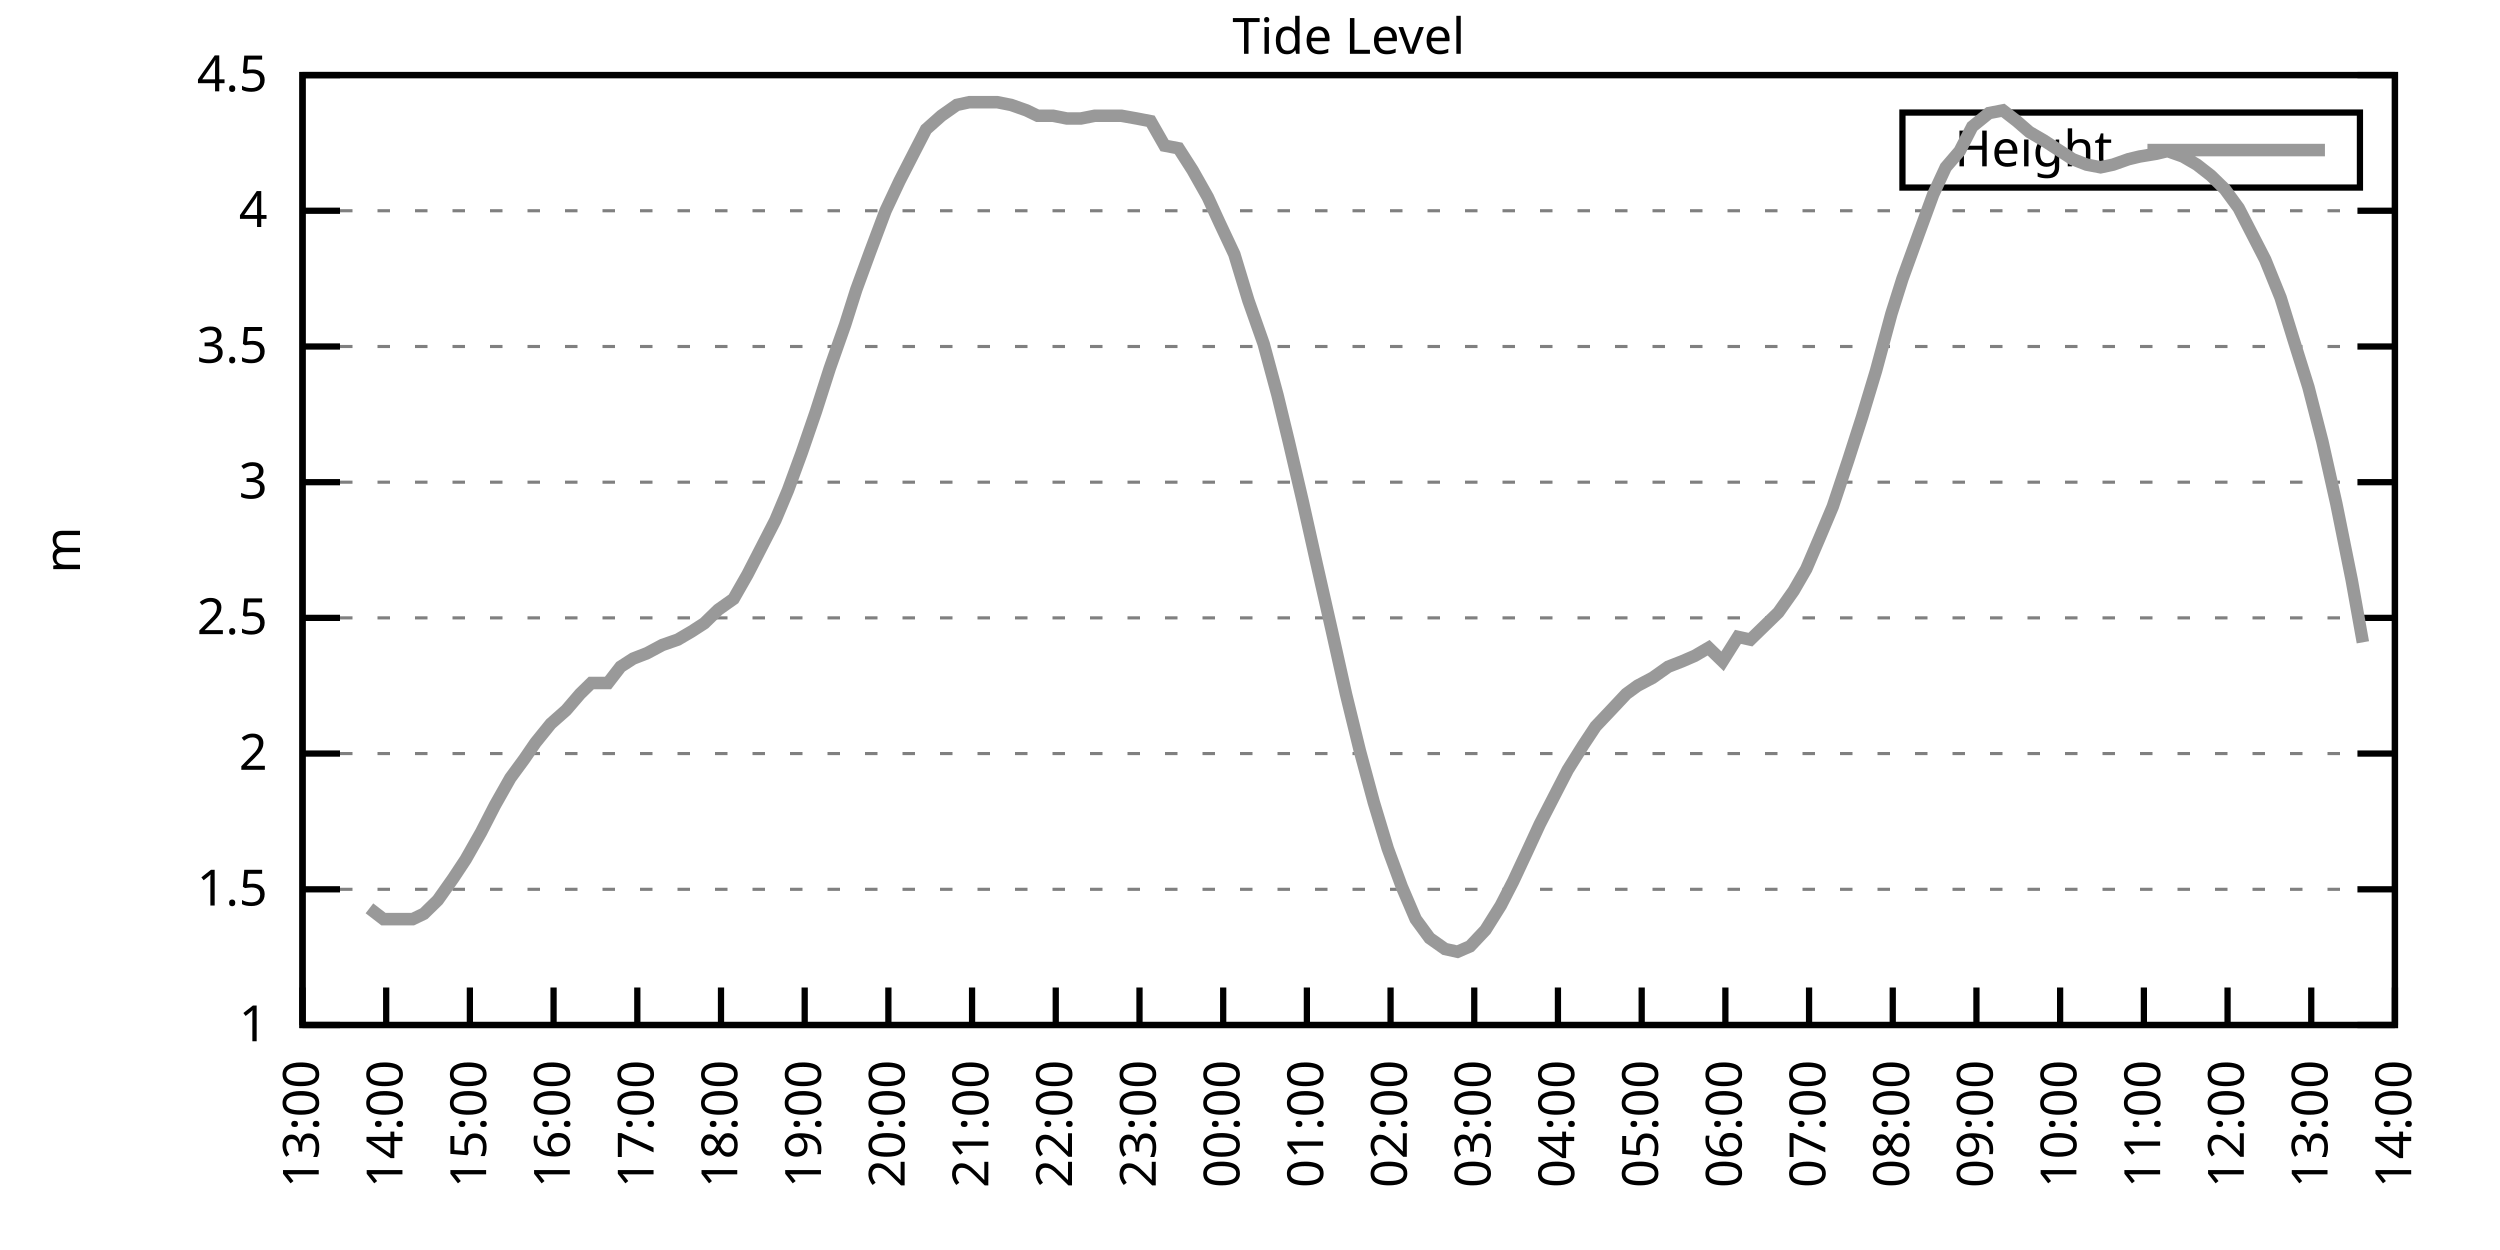
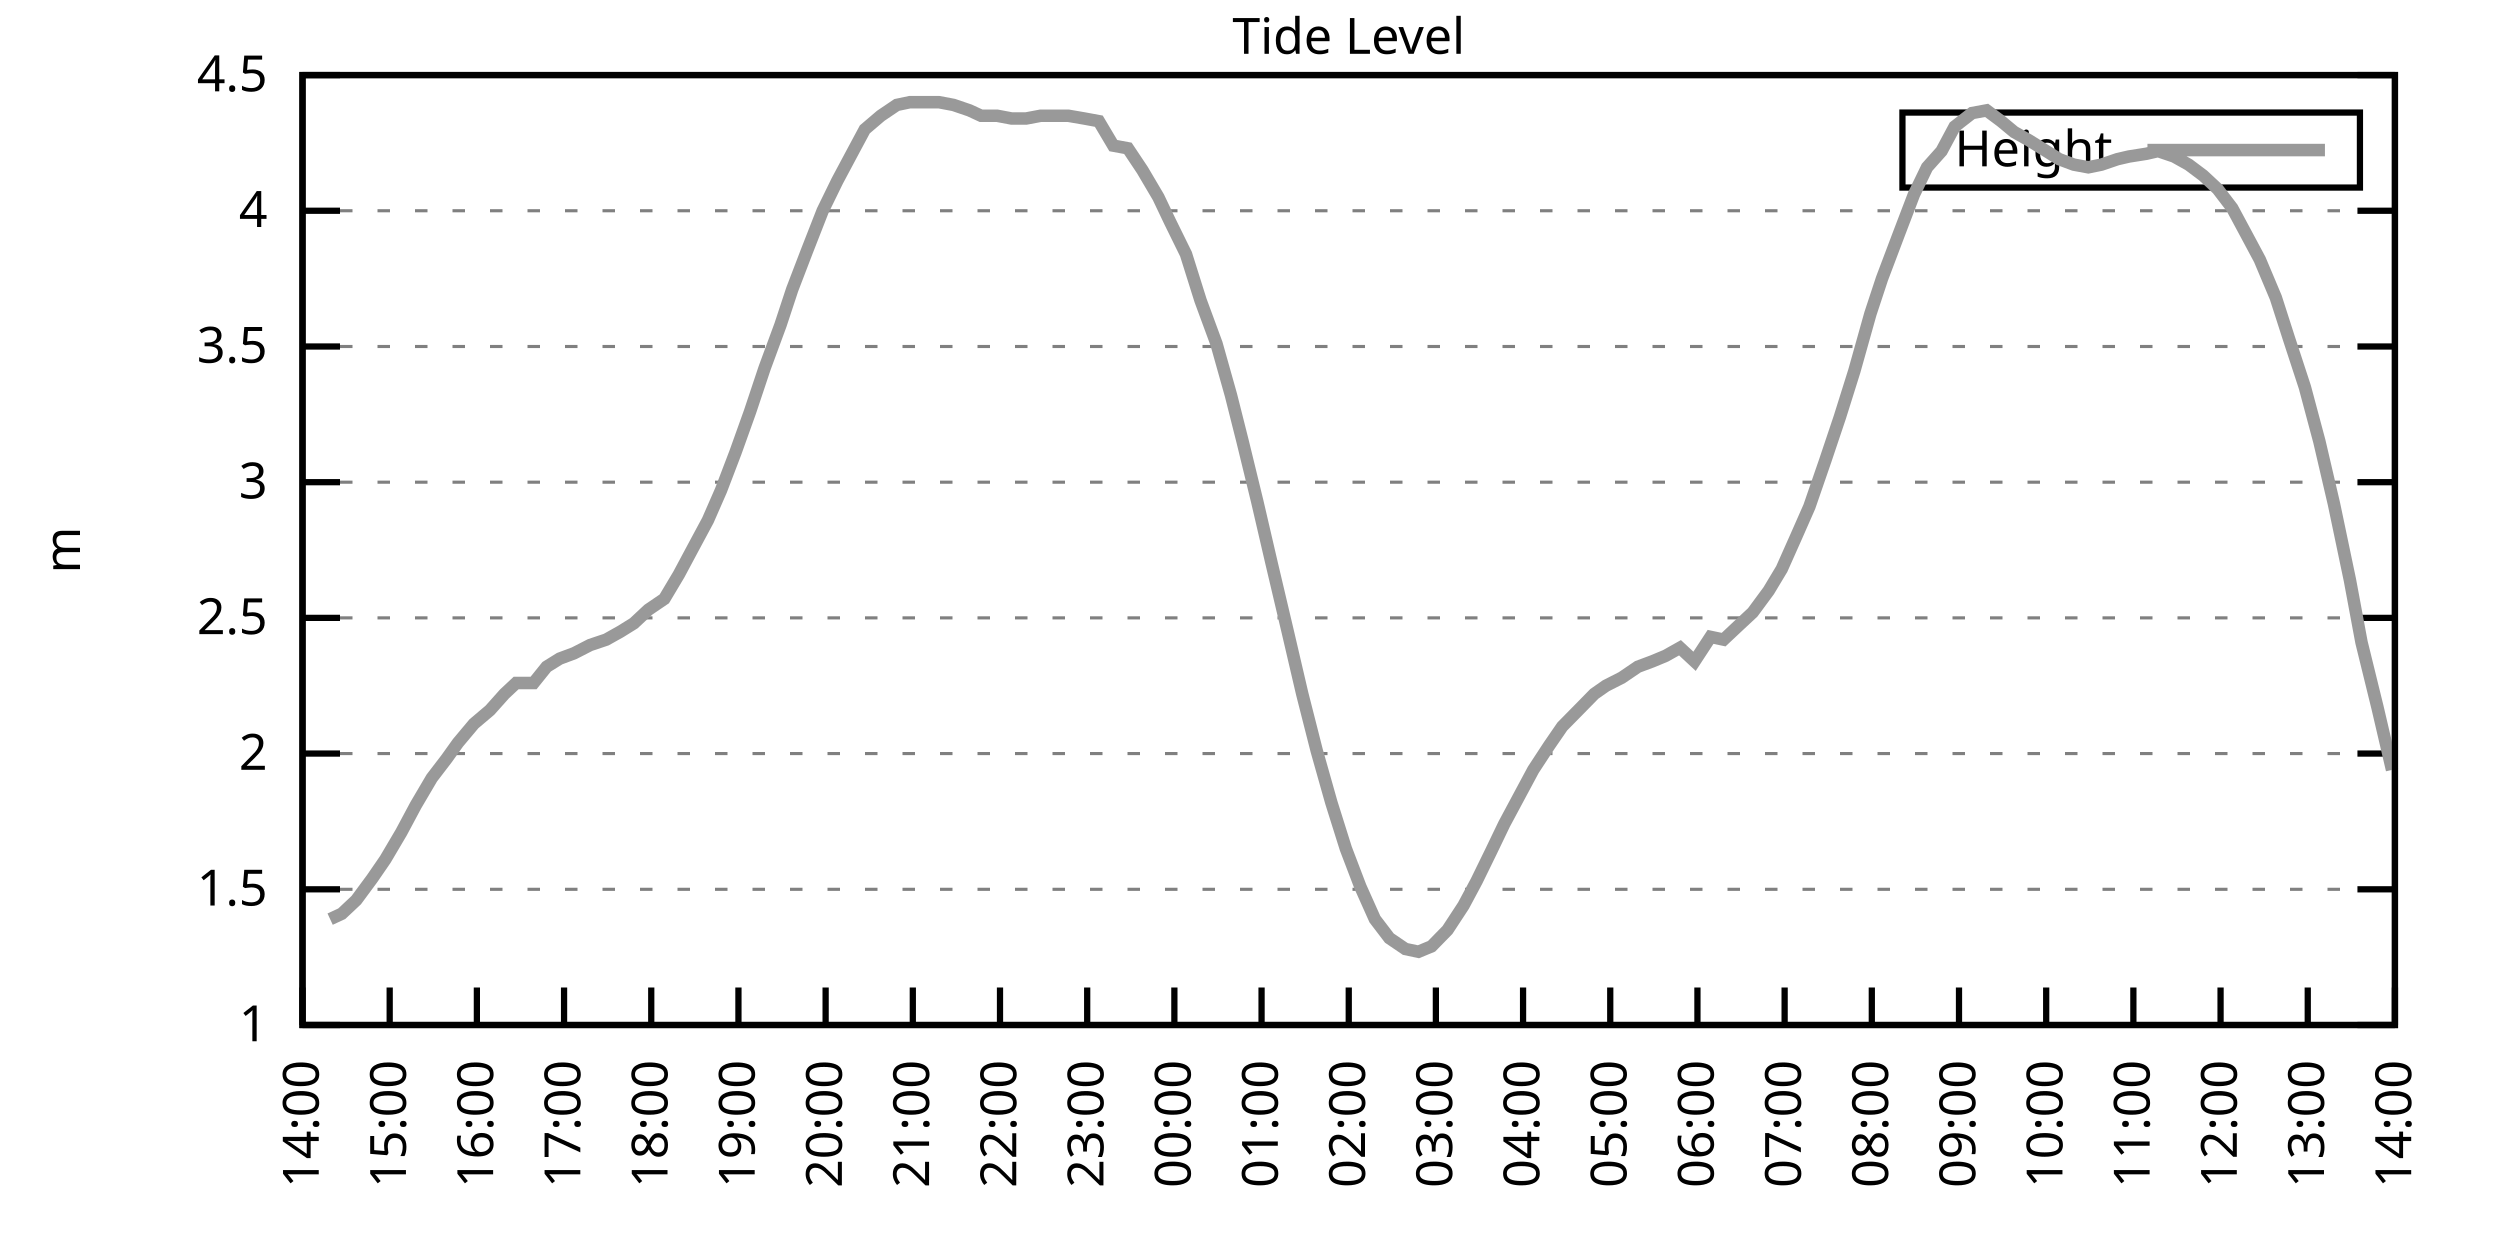
<svg xmlns="http://www.w3.org/2000/svg" xmlns:xlink="http://www.w3.org/1999/xlink" width="400" height="200" viewBox="0 0 400 200">
  <g id="gnuplot_canvas">
    <rect x="0" y="0" width="400" height="200" fill="none" />
    <defs>
      <circle id="gpDot" r="0.5" stroke-width="0.5" stroke="currentColor" />
      <path id="gpPt0" stroke-width="0.333" stroke="currentColor" d="M-1,0 h2 M0,-1 v2" />
      <path id="gpPt1" stroke-width="0.333" stroke="currentColor" d="M-1,-1 L1,1 M1,-1 L-1,1" />
      <path id="gpPt2" stroke-width="0.333" stroke="currentColor" d="M-1,0 L1,0 M0,-1 L0,1 M-1,-1 L1,1 M-1,1 L1,-1" />
      <rect id="gpPt3" stroke-width="0.333" stroke="currentColor" x="-1" y="-1" width="2" height="2" />
      <rect id="gpPt4" stroke-width="0.333" stroke="currentColor" fill="currentColor" x="-1" y="-1" width="2" height="2" />
      <circle id="gpPt5" stroke-width="0.333" stroke="currentColor" cx="0" cy="0" r="1" />
      <use xlink:href="#gpPt5" id="gpPt6" fill="currentColor" stroke="none" />
      <path id="gpPt7" stroke-width="0.333" stroke="currentColor" d="M0,-1.33 L-1.33,0.67 L1.33,0.67 z" />
      <use xlink:href="#gpPt7" id="gpPt8" fill="currentColor" stroke="none" />
      <use xlink:href="#gpPt7" id="gpPt9" stroke="currentColor" transform="rotate(180)" />
      <use xlink:href="#gpPt9" id="gpPt10" fill="currentColor" stroke="none" />
      <use xlink:href="#gpPt3" id="gpPt11" stroke="currentColor" transform="rotate(45)" />
      <use xlink:href="#gpPt11" id="gpPt12" fill="currentColor" stroke="none" />
      <path id="gpPt13" stroke-width="0.333" stroke="currentColor" d="M0,1.330 L1.265,0.411 L0.782,-1.067 L-0.782,-1.076 L-1.265,0.411 z" />
      <use xlink:href="#gpPt13" id="gpPt14" fill="currentColor" stroke="none" />
      <filter id="textbox" filterUnits="objectBoundingBox" x="0" y="0" height="1" width="1">
        <feFlood flood-color="white" flood-opacity="1" result="bgnd" />
        <feComposite in="SourceGraphic" in2="bgnd" operator="atop" />
      </filter>
      <filter id="greybox" filterUnits="objectBoundingBox" x="0" y="0" height="1" width="1">
        <feFlood flood-color="lightgrey" flood-opacity="1" result="grey" />
        <feComposite in="SourceGraphic" in2="grey" operator="atop" />
      </filter>
    </defs>
    <g fill="none" color="white" stroke="currentColor" stroke-width="1.00" stroke-linecap="butt" stroke-linejoin="miter">
</g>
    <g fill="none" color="black" stroke="currentColor" stroke-width="1.00" stroke-linecap="butt" stroke-linejoin="miter">
      <g stroke="none" shape-rendering="crispEdges">
        <polygon fill="rgb(255, 255, 255)" points="48.40,164.00 383.18,164.00 383.18,12.02 48.40,12.02 " />
      </g>
    </g>
    <g fill="none" color="black" stroke="currentColor" stroke-width="1.00" stroke-linecap="butt" stroke-linejoin="miter">
</g>
    <g fill="none" color="black" stroke="black" stroke-width="0.50" stroke-linecap="butt" stroke-linejoin="miter">
</g>
    <g fill="none" color="gray" stroke="currentColor" stroke-width="0.50" stroke-linecap="butt" stroke-linejoin="miter">
      <path stroke="gray" stroke-dasharray="2,4" class="gridline" d="M48.40,164.00 L383.19,164.00  " />
    </g>
    <g fill="none" color="gray" stroke="gray" stroke-width="1.00" stroke-linecap="butt" stroke-linejoin="miter">
</g>
    <g fill="none" color="black" stroke="currentColor" stroke-width="1.00" stroke-linecap="butt" stroke-linejoin="miter">
      <path stroke="black" d="M48.40,164.00 L54.40,164.00 M383.19,164.00 L377.19,164.00  " />
      <g transform="translate(42.80,166.60)" stroke="none" fill="black" font-family="Sans" font-size="8.00" text-anchor="end">
        <text>
          <tspan font-family="Sans"> 1</tspan>
        </text>
      </g>
    </g>
    <g fill="none" color="black" stroke="currentColor" stroke-width="1.00" stroke-linecap="butt" stroke-linejoin="miter">
</g>
    <g fill="none" color="black" stroke="black" stroke-width="0.50" stroke-linecap="butt" stroke-linejoin="miter">
</g>
    <g fill="none" color="gray" stroke="currentColor" stroke-width="0.50" stroke-linecap="butt" stroke-linejoin="miter">
      <path stroke="gray" stroke-dasharray="2,4" class="gridline" d="M48.40,142.29 L383.19,142.29  " />
    </g>
    <g fill="none" color="gray" stroke="gray" stroke-width="1.00" stroke-linecap="butt" stroke-linejoin="miter">
</g>
    <g fill="none" color="black" stroke="currentColor" stroke-width="1.00" stroke-linecap="butt" stroke-linejoin="miter">
      <path stroke="black" d="M48.40,142.29 L54.40,142.29 M383.19,142.29 L377.19,142.29  " />
      <g transform="translate(42.80,144.89)" stroke="none" fill="black" font-family="Sans" font-size="8.00" text-anchor="end">
        <text>
          <tspan font-family="Sans"> 1.5</tspan>
        </text>
      </g>
    </g>
    <g fill="none" color="black" stroke="currentColor" stroke-width="1.00" stroke-linecap="butt" stroke-linejoin="miter">
</g>
    <g fill="none" color="black" stroke="black" stroke-width="0.50" stroke-linecap="butt" stroke-linejoin="miter">
</g>
    <g fill="none" color="gray" stroke="currentColor" stroke-width="0.50" stroke-linecap="butt" stroke-linejoin="miter">
      <path stroke="gray" stroke-dasharray="2,4" class="gridline" d="M48.40,120.57 L383.19,120.57  " />
    </g>
    <g fill="none" color="gray" stroke="gray" stroke-width="1.00" stroke-linecap="butt" stroke-linejoin="miter">
</g>
    <g fill="none" color="black" stroke="currentColor" stroke-width="1.00" stroke-linecap="butt" stroke-linejoin="miter">
      <path stroke="black" d="M48.40,120.57 L54.40,120.57 M383.19,120.57 L377.19,120.57  " />
      <g transform="translate(42.80,123.17)" stroke="none" fill="black" font-family="Sans" font-size="8.00" text-anchor="end">
        <text>
          <tspan font-family="Sans"> 2</tspan>
        </text>
      </g>
    </g>
    <g fill="none" color="black" stroke="currentColor" stroke-width="1.00" stroke-linecap="butt" stroke-linejoin="miter">
</g>
    <g fill="none" color="black" stroke="black" stroke-width="0.50" stroke-linecap="butt" stroke-linejoin="miter">
</g>
    <g fill="none" color="gray" stroke="currentColor" stroke-width="0.50" stroke-linecap="butt" stroke-linejoin="miter">
      <path stroke="gray" stroke-dasharray="2,4" class="gridline" d="M48.40,98.86 L383.19,98.86  " />
    </g>
    <g fill="none" color="gray" stroke="gray" stroke-width="1.00" stroke-linecap="butt" stroke-linejoin="miter">
</g>
    <g fill="none" color="black" stroke="currentColor" stroke-width="1.00" stroke-linecap="butt" stroke-linejoin="miter">
      <path stroke="black" d="M48.40,98.86 L54.40,98.86 M383.19,98.86 L377.19,98.86  " />
      <g transform="translate(42.80,101.46)" stroke="none" fill="black" font-family="Sans" font-size="8.00" text-anchor="end">
        <text>
          <tspan font-family="Sans"> 2.5</tspan>
        </text>
      </g>
    </g>
    <g fill="none" color="black" stroke="currentColor" stroke-width="1.00" stroke-linecap="butt" stroke-linejoin="miter">
</g>
    <g fill="none" color="black" stroke="black" stroke-width="0.50" stroke-linecap="butt" stroke-linejoin="miter">
</g>
    <g fill="none" color="gray" stroke="currentColor" stroke-width="0.50" stroke-linecap="butt" stroke-linejoin="miter">
      <path stroke="gray" stroke-dasharray="2,4" class="gridline" d="M48.40,77.15 L383.19,77.15  " />
    </g>
    <g fill="none" color="gray" stroke="gray" stroke-width="1.00" stroke-linecap="butt" stroke-linejoin="miter">
</g>
    <g fill="none" color="black" stroke="currentColor" stroke-width="1.00" stroke-linecap="butt" stroke-linejoin="miter">
      <path stroke="black" d="M48.40,77.15 L54.40,77.15 M383.19,77.15 L377.19,77.15  " />
      <g transform="translate(42.80,79.75)" stroke="none" fill="black" font-family="Sans" font-size="8.00" text-anchor="end">
        <text>
          <tspan font-family="Sans"> 3</tspan>
        </text>
      </g>
    </g>
    <g fill="none" color="black" stroke="currentColor" stroke-width="1.00" stroke-linecap="butt" stroke-linejoin="miter">
</g>
    <g fill="none" color="black" stroke="black" stroke-width="0.50" stroke-linecap="butt" stroke-linejoin="miter">
</g>
    <g fill="none" color="gray" stroke="currentColor" stroke-width="0.50" stroke-linecap="butt" stroke-linejoin="miter">
      <path stroke="gray" stroke-dasharray="2,4" class="gridline" d="M48.40,55.44 L383.19,55.44  " />
    </g>
    <g fill="none" color="gray" stroke="gray" stroke-width="1.00" stroke-linecap="butt" stroke-linejoin="miter">
</g>
    <g fill="none" color="black" stroke="currentColor" stroke-width="1.00" stroke-linecap="butt" stroke-linejoin="miter">
      <path stroke="black" d="M48.40,55.44 L54.40,55.44 M383.19,55.44 L377.19,55.44  " />
      <g transform="translate(42.80,58.04)" stroke="none" fill="black" font-family="Sans" font-size="8.00" text-anchor="end">
        <text>
          <tspan font-family="Sans"> 3.5</tspan>
        </text>
      </g>
    </g>
    <g fill="none" color="black" stroke="currentColor" stroke-width="1.00" stroke-linecap="butt" stroke-linejoin="miter">
</g>
    <g fill="none" color="black" stroke="black" stroke-width="0.50" stroke-linecap="butt" stroke-linejoin="miter">
</g>
    <g fill="none" color="gray" stroke="currentColor" stroke-width="0.50" stroke-linecap="butt" stroke-linejoin="miter">
      <path stroke="gray" stroke-dasharray="2,4" class="gridline" d="M48.40,33.72 L383.19,33.72  " />
    </g>
    <g fill="none" color="gray" stroke="gray" stroke-width="1.00" stroke-linecap="butt" stroke-linejoin="miter">
</g>
    <g fill="none" color="black" stroke="currentColor" stroke-width="1.00" stroke-linecap="butt" stroke-linejoin="miter">
      <path stroke="black" d="M48.40,33.72 L54.40,33.72 M383.19,33.72 L377.19,33.72  " />
      <g transform="translate(42.80,36.32)" stroke="none" fill="black" font-family="Sans" font-size="8.00" text-anchor="end">
        <text>
          <tspan font-family="Sans"> 4</tspan>
        </text>
      </g>
    </g>
    <g fill="none" color="black" stroke="currentColor" stroke-width="1.00" stroke-linecap="butt" stroke-linejoin="miter">
</g>
    <g fill="none" color="black" stroke="black" stroke-width="0.50" stroke-linecap="butt" stroke-linejoin="miter">
</g>
    <g fill="none" color="gray" stroke="currentColor" stroke-width="0.50" stroke-linecap="butt" stroke-linejoin="miter">
      <path stroke="gray" stroke-dasharray="2,4" class="gridline" d="M48.40,12.01 L383.19,12.01  " />
    </g>
    <g fill="none" color="gray" stroke="gray" stroke-width="1.00" stroke-linecap="butt" stroke-linejoin="miter">
</g>
    <g fill="none" color="black" stroke="currentColor" stroke-width="1.00" stroke-linecap="butt" stroke-linejoin="miter">
      <path stroke="black" d="M48.40,12.01 L54.40,12.01 M383.19,12.01 L377.19,12.01  " />
      <g transform="translate(42.80,14.61)" stroke="none" fill="black" font-family="Sans" font-size="8.00" text-anchor="end">
        <text>
          <tspan font-family="Sans"> 4.5</tspan>
        </text>
      </g>
    </g>
    <g fill="none" color="black" stroke="currentColor" stroke-width="1.00" stroke-linecap="butt" stroke-linejoin="miter">
      <path stroke="black" d="M48.40,164.00 L48.40,158.00  " />
      <g transform="translate(51.00,169.60) rotate(270.00)" stroke="none" fill="black" font-family="Sans" font-size="8.00" text-anchor="end">
        <text>
-           <tspan font-family="Sans">13:00</tspan>
-         </text>
-       </g>
-     </g>
-     <g fill="none" color="black" stroke="currentColor" stroke-width="1.00" stroke-linecap="butt" stroke-linejoin="miter">
-       <path stroke="black" d="M61.79,164.00 L61.79,158.00  " />
-       <g transform="translate(64.39,169.60) rotate(270.00)" stroke="none" fill="black" font-family="Sans" font-size="8.00" text-anchor="end">
-         <text>
          <tspan font-family="Sans">14:00</tspan>
        </text>
      </g>
    </g>
    <g fill="none" color="black" stroke="currentColor" stroke-width="1.00" stroke-linecap="butt" stroke-linejoin="miter">
-       <path stroke="black" d="M75.18,164.00 L75.18,158.00  " />
-       <g transform="translate(77.78,169.60) rotate(270.00)" stroke="none" fill="black" font-family="Sans" font-size="8.00" text-anchor="end">
+       <path stroke="black" d="M62.35,164.00 L62.35,158.00  " />
+       <g transform="translate(64.95,169.60) rotate(270.00)" stroke="none" fill="black" font-family="Sans" font-size="8.00" text-anchor="end">
        <text>
          <tspan font-family="Sans">15:00</tspan>
        </text>
      </g>
    </g>
    <g fill="none" color="black" stroke="currentColor" stroke-width="1.00" stroke-linecap="butt" stroke-linejoin="miter">
-       <path stroke="black" d="M88.57,164.00 L88.57,158.00  " />
-       <g transform="translate(91.17,169.60) rotate(270.00)" stroke="none" fill="black" font-family="Sans" font-size="8.00" text-anchor="end">
+       <path stroke="black" d="M76.30,164.00 L76.30,158.00  " />
+       <g transform="translate(78.90,169.60) rotate(270.00)" stroke="none" fill="black" font-family="Sans" font-size="8.00" text-anchor="end">
        <text>
          <tspan font-family="Sans">16:00</tspan>
        </text>
      </g>
    </g>
    <g fill="none" color="black" stroke="currentColor" stroke-width="1.00" stroke-linecap="butt" stroke-linejoin="miter">
-       <path stroke="black" d="M101.97,164.00 L101.97,158.00  " />
-       <g transform="translate(104.57,169.60) rotate(270.00)" stroke="none" fill="black" font-family="Sans" font-size="8.00" text-anchor="end">
+       <path stroke="black" d="M90.25,164.00 L90.25,158.00  " />
+       <g transform="translate(92.85,169.60) rotate(270.00)" stroke="none" fill="black" font-family="Sans" font-size="8.00" text-anchor="end">
        <text>
          <tspan font-family="Sans">17:00</tspan>
        </text>
      </g>
    </g>
    <g fill="none" color="black" stroke="currentColor" stroke-width="1.00" stroke-linecap="butt" stroke-linejoin="miter">
-       <path stroke="black" d="M115.36,164.00 L115.36,158.00  " />
-       <g transform="translate(117.96,169.60) rotate(270.00)" stroke="none" fill="black" font-family="Sans" font-size="8.00" text-anchor="end">
+       <path stroke="black" d="M104.20,164.00 L104.20,158.00  " />
+       <g transform="translate(106.80,169.60) rotate(270.00)" stroke="none" fill="black" font-family="Sans" font-size="8.00" text-anchor="end">
        <text>
          <tspan font-family="Sans">18:00</tspan>
        </text>
      </g>
    </g>
    <g fill="none" color="black" stroke="currentColor" stroke-width="1.00" stroke-linecap="butt" stroke-linejoin="miter">
-       <path stroke="black" d="M128.75,164.00 L128.75,158.00  " />
-       <g transform="translate(131.35,169.60) rotate(270.00)" stroke="none" fill="black" font-family="Sans" font-size="8.00" text-anchor="end">
+       <path stroke="black" d="M118.15,164.00 L118.15,158.00  " />
+       <g transform="translate(120.75,169.60) rotate(270.00)" stroke="none" fill="black" font-family="Sans" font-size="8.00" text-anchor="end">
        <text>
          <tspan font-family="Sans">19:00</tspan>
        </text>
      </g>
    </g>
    <g fill="none" color="black" stroke="currentColor" stroke-width="1.00" stroke-linecap="butt" stroke-linejoin="miter">
-       <path stroke="black" d="M142.14,164.00 L142.14,158.00  " />
-       <g transform="translate(144.74,169.60) rotate(270.00)" stroke="none" fill="black" font-family="Sans" font-size="8.00" text-anchor="end">
+       <path stroke="black" d="M132.10,164.00 L132.10,158.00  " />
+       <g transform="translate(134.70,169.60) rotate(270.00)" stroke="none" fill="black" font-family="Sans" font-size="8.00" text-anchor="end">
        <text>
          <tspan font-family="Sans">20:00</tspan>
        </text>
      </g>
    </g>
    <g fill="none" color="black" stroke="currentColor" stroke-width="1.00" stroke-linecap="butt" stroke-linejoin="miter">
-       <path stroke="black" d="M155.53,164.00 L155.53,158.00  " />
-       <g transform="translate(158.13,169.60) rotate(270.00)" stroke="none" fill="black" font-family="Sans" font-size="8.00" text-anchor="end">
+       <path stroke="black" d="M146.05,164.00 L146.05,158.00  " />
+       <g transform="translate(148.65,169.60) rotate(270.00)" stroke="none" fill="black" font-family="Sans" font-size="8.00" text-anchor="end">
        <text>
          <tspan font-family="Sans">21:00</tspan>
        </text>
      </g>
    </g>
    <g fill="none" color="black" stroke="currentColor" stroke-width="1.00" stroke-linecap="butt" stroke-linejoin="miter">
-       <path stroke="black" d="M168.92,164.00 L168.92,158.00  " />
-       <g transform="translate(171.52,169.60) rotate(270.00)" stroke="none" fill="black" font-family="Sans" font-size="8.00" text-anchor="end">
+       <path stroke="black" d="M160.00,164.00 L160.00,158.00  " />
+       <g transform="translate(162.60,169.60) rotate(270.00)" stroke="none" fill="black" font-family="Sans" font-size="8.00" text-anchor="end">
        <text>
          <tspan font-family="Sans">22:00</tspan>
        </text>
      </g>
    </g>
    <g fill="none" color="black" stroke="currentColor" stroke-width="1.00" stroke-linecap="butt" stroke-linejoin="miter">
-       <path stroke="black" d="M182.32,164.00 L182.32,158.00  " />
-       <g transform="translate(184.92,169.60) rotate(270.00)" stroke="none" fill="black" font-family="Sans" font-size="8.00" text-anchor="end">
+       <path stroke="black" d="M173.95,164.00 L173.95,158.00  " />
+       <g transform="translate(176.55,169.60) rotate(270.00)" stroke="none" fill="black" font-family="Sans" font-size="8.00" text-anchor="end">
        <text>
          <tspan font-family="Sans">23:00</tspan>
        </text>
      </g>
    </g>
    <g fill="none" color="black" stroke="currentColor" stroke-width="1.00" stroke-linecap="butt" stroke-linejoin="miter">
-       <path stroke="black" d="M195.71,164.00 L195.71,158.00  " />
-       <g transform="translate(198.31,169.60) rotate(270.00)" stroke="none" fill="black" font-family="Sans" font-size="8.00" text-anchor="end">
+       <path stroke="black" d="M187.90,164.00 L187.90,158.00  " />
+       <g transform="translate(190.50,169.60) rotate(270.00)" stroke="none" fill="black" font-family="Sans" font-size="8.00" text-anchor="end">
        <text>
          <tspan font-family="Sans">00:00</tspan>
        </text>
      </g>
    </g>
    <g fill="none" color="black" stroke="currentColor" stroke-width="1.00" stroke-linecap="butt" stroke-linejoin="miter">
-       <path stroke="black" d="M209.10,164.00 L209.10,158.00  " />
-       <g transform="translate(211.70,169.60) rotate(270.00)" stroke="none" fill="black" font-family="Sans" font-size="8.00" text-anchor="end">
+       <path stroke="black" d="M201.85,164.00 L201.85,158.00  " />
+       <g transform="translate(204.45,169.60) rotate(270.00)" stroke="none" fill="black" font-family="Sans" font-size="8.00" text-anchor="end">
        <text>
          <tspan font-family="Sans">01:00</tspan>
        </text>
      </g>
    </g>
    <g fill="none" color="black" stroke="currentColor" stroke-width="1.00" stroke-linecap="butt" stroke-linejoin="miter">
-       <path stroke="black" d="M222.49,164.00 L222.49,158.00  " />
-       <g transform="translate(225.09,169.60) rotate(270.00)" stroke="none" fill="black" font-family="Sans" font-size="8.00" text-anchor="end">
+       <path stroke="black" d="M215.80,164.00 L215.80,158.00  " />
+       <g transform="translate(218.40,169.60) rotate(270.00)" stroke="none" fill="black" font-family="Sans" font-size="8.00" text-anchor="end">
        <text>
          <tspan font-family="Sans">02:00</tspan>
        </text>
      </g>
    </g>
    <g fill="none" color="black" stroke="currentColor" stroke-width="1.00" stroke-linecap="butt" stroke-linejoin="miter">
-       <path stroke="black" d="M235.88,164.00 L235.88,158.00  " />
-       <g transform="translate(238.48,169.60) rotate(270.00)" stroke="none" fill="black" font-family="Sans" font-size="8.00" text-anchor="end">
+       <path stroke="black" d="M229.74,164.00 L229.74,158.00  " />
+       <g transform="translate(232.34,169.60) rotate(270.00)" stroke="none" fill="black" font-family="Sans" font-size="8.00" text-anchor="end">
        <text>
          <tspan font-family="Sans">03:00</tspan>
        </text>
      </g>
    </g>
    <g fill="none" color="black" stroke="currentColor" stroke-width="1.00" stroke-linecap="butt" stroke-linejoin="miter">
-       <path stroke="black" d="M249.27,164.00 L249.27,158.00  " />
-       <g transform="translate(251.87,169.60) rotate(270.00)" stroke="none" fill="black" font-family="Sans" font-size="8.00" text-anchor="end">
+       <path stroke="black" d="M243.69,164.00 L243.69,158.00  " />
+       <g transform="translate(246.29,169.60) rotate(270.00)" stroke="none" fill="black" font-family="Sans" font-size="8.00" text-anchor="end">
        <text>
          <tspan font-family="Sans">04:00</tspan>
        </text>
      </g>
    </g>
    <g fill="none" color="black" stroke="currentColor" stroke-width="1.00" stroke-linecap="butt" stroke-linejoin="miter">
-       <path stroke="black" d="M262.67,164.00 L262.67,158.00  " />
-       <g transform="translate(265.27,169.60) rotate(270.00)" stroke="none" fill="black" font-family="Sans" font-size="8.00" text-anchor="end">
+       <path stroke="black" d="M257.64,164.00 L257.64,158.00  " />
+       <g transform="translate(260.24,169.60) rotate(270.00)" stroke="none" fill="black" font-family="Sans" font-size="8.00" text-anchor="end">
        <text>
          <tspan font-family="Sans">05:00</tspan>
        </text>
      </g>
    </g>
    <g fill="none" color="black" stroke="currentColor" stroke-width="1.00" stroke-linecap="butt" stroke-linejoin="miter">
-       <path stroke="black" d="M276.06,164.00 L276.06,158.00  " />
-       <g transform="translate(278.66,169.60) rotate(270.00)" stroke="none" fill="black" font-family="Sans" font-size="8.00" text-anchor="end">
+       <path stroke="black" d="M271.59,164.00 L271.59,158.00  " />
+       <g transform="translate(274.19,169.60) rotate(270.00)" stroke="none" fill="black" font-family="Sans" font-size="8.00" text-anchor="end">
        <text>
          <tspan font-family="Sans">06:00</tspan>
        </text>
      </g>
    </g>
    <g fill="none" color="black" stroke="currentColor" stroke-width="1.00" stroke-linecap="butt" stroke-linejoin="miter">
-       <path stroke="black" d="M289.45,164.00 L289.45,158.00  " />
-       <g transform="translate(292.05,169.60) rotate(270.00)" stroke="none" fill="black" font-family="Sans" font-size="8.00" text-anchor="end">
+       <path stroke="black" d="M285.54,164.00 L285.54,158.00  " />
+       <g transform="translate(288.14,169.60) rotate(270.00)" stroke="none" fill="black" font-family="Sans" font-size="8.00" text-anchor="end">
        <text>
          <tspan font-family="Sans">07:00</tspan>
        </text>
      </g>
    </g>
    <g fill="none" color="black" stroke="currentColor" stroke-width="1.00" stroke-linecap="butt" stroke-linejoin="miter">
-       <path stroke="black" d="M302.84,164.00 L302.84,158.00  " />
-       <g transform="translate(305.44,169.60) rotate(270.00)" stroke="none" fill="black" font-family="Sans" font-size="8.00" text-anchor="end">
+       <path stroke="black" d="M299.49,164.00 L299.49,158.00  " />
+       <g transform="translate(302.09,169.60) rotate(270.00)" stroke="none" fill="black" font-family="Sans" font-size="8.00" text-anchor="end">
        <text>
          <tspan font-family="Sans">08:00</tspan>
        </text>
      </g>
    </g>
    <g fill="none" color="black" stroke="currentColor" stroke-width="1.00" stroke-linecap="butt" stroke-linejoin="miter">
-       <path stroke="black" d="M316.23,164.00 L316.23,158.00  " />
-       <g transform="translate(318.83,169.60) rotate(270.00)" stroke="none" fill="black" font-family="Sans" font-size="8.00" text-anchor="end">
+       <path stroke="black" d="M313.44,164.00 L313.44,158.00  " />
+       <g transform="translate(316.04,169.60) rotate(270.00)" stroke="none" fill="black" font-family="Sans" font-size="8.00" text-anchor="end">
        <text>
          <tspan font-family="Sans">09:00</tspan>
        </text>
      </g>
    </g>
    <g fill="none" color="black" stroke="currentColor" stroke-width="1.00" stroke-linecap="butt" stroke-linejoin="miter">
-       <path stroke="black" d="M329.62,164.00 L329.62,158.00  " />
-       <g transform="translate(332.22,169.60) rotate(270.00)" stroke="none" fill="black" font-family="Sans" font-size="8.00" text-anchor="end">
+       <path stroke="black" d="M327.39,164.00 L327.39,158.00  " />
+       <g transform="translate(329.99,169.60) rotate(270.00)" stroke="none" fill="black" font-family="Sans" font-size="8.00" text-anchor="end">
        <text>
          <tspan font-family="Sans">10:00</tspan>
        </text>
      </g>
    </g>
    <g fill="none" color="black" stroke="currentColor" stroke-width="1.00" stroke-linecap="butt" stroke-linejoin="miter">
-       <path stroke="black" d="M343.02,164.00 L343.02,158.00  " />
-       <g transform="translate(345.62,169.60) rotate(270.00)" stroke="none" fill="black" font-family="Sans" font-size="8.00" text-anchor="end">
+       <path stroke="black" d="M341.34,164.00 L341.34,158.00  " />
+       <g transform="translate(343.94,169.60) rotate(270.00)" stroke="none" fill="black" font-family="Sans" font-size="8.00" text-anchor="end">
        <text>
          <tspan font-family="Sans">11:00</tspan>
        </text>
      </g>
    </g>
    <g fill="none" color="black" stroke="currentColor" stroke-width="1.00" stroke-linecap="butt" stroke-linejoin="miter">
-       <path stroke="black" d="M356.41,164.00 L356.41,158.00  " />
-       <g transform="translate(359.01,169.60) rotate(270.00)" stroke="none" fill="black" font-family="Sans" font-size="8.00" text-anchor="end">
+       <path stroke="black" d="M355.29,164.00 L355.29,158.00  " />
+       <g transform="translate(357.89,169.60) rotate(270.00)" stroke="none" fill="black" font-family="Sans" font-size="8.00" text-anchor="end">
        <text>
          <tspan font-family="Sans">12:00</tspan>
        </text>
      </g>
    </g>
    <g fill="none" color="black" stroke="currentColor" stroke-width="1.00" stroke-linecap="butt" stroke-linejoin="miter">
-       <path stroke="black" d="M369.80,164.00 L369.80,158.00  " />
-       <g transform="translate(372.40,169.60) rotate(270.00)" stroke="none" fill="black" font-family="Sans" font-size="8.00" text-anchor="end">
+       <path stroke="black" d="M369.24,164.00 L369.24,158.00  " />
+       <g transform="translate(371.84,169.60) rotate(270.00)" stroke="none" fill="black" font-family="Sans" font-size="8.00" text-anchor="end">
        <text>
          <tspan font-family="Sans">13:00</tspan>
        </text>
      </g>
    </g>
    <g fill="none" color="black" stroke="currentColor" stroke-width="1.00" stroke-linecap="butt" stroke-linejoin="miter">
      <path stroke="black" d="M383.19,164.00 L383.19,158.00  " />
      <g transform="translate(385.79,169.60) rotate(270.00)" stroke="none" fill="black" font-family="Sans" font-size="8.00" text-anchor="end">
        <text>
          <tspan font-family="Sans">14:00</tspan>
        </text>
      </g>
    </g>
    <g fill="none" color="black" stroke="currentColor" stroke-width="1.00" stroke-linecap="butt" stroke-linejoin="miter">
</g>
    <g fill="none" color="black" stroke="currentColor" stroke-width="1.00" stroke-linecap="butt" stroke-linejoin="miter">
      <path stroke="black" d="M48.40,12.01 L48.40,164.00 L383.19,164.00 L383.19,12.01 L48.40,12.01 Z  " />
    </g>
    <g fill="none" color="black" stroke="currentColor" stroke-width="1.00" stroke-linecap="butt" stroke-linejoin="miter">
</g>
    <g fill="none" color="black" stroke="currentColor" stroke-width="1.00" stroke-linecap="butt" stroke-linejoin="miter">
      <path stroke="black" d="M304.39,30.01 L304.39,18.01 L377.59,18.01 L377.59,30.01 L304.39,30.01 Z  " />
    </g>
    <g id="Tide_level_plot_1">
      <g fill="none" color="white" stroke="black" stroke-width="2.00" stroke-linecap="butt" stroke-linejoin="miter">
</g>
      <g fill="none" color="black" stroke="currentColor" stroke-width="2.00" stroke-linecap="butt" stroke-linejoin="miter">
        <g transform="translate(337.99,26.61)" stroke="none" fill="black" font-family="Sans" font-size="8.00" text-anchor="end">
          <text>
            <tspan font-family="Sans">Height</tspan>
          </text>
        </g>
      </g>
      <g fill="none" color="black" stroke="currentColor" stroke-width="2.00" stroke-linecap="butt" stroke-linejoin="miter">
-         <path stroke="rgb(153, 153, 153)" d="M343.59,24.01 L371.99,24.01 M59.11,145.33 L61.35,147.06 L66.03,147.06 L67.82,146.20 L70.05,144.02 L72.50,140.55   L74.51,137.51 L76.97,133.17 L79.20,128.83 L81.66,124.48 L83.89,121.44 L85.67,118.84 L88.13,115.80 L90.58,113.63   L92.82,111.02 L94.60,109.28 L97.28,109.28 L99.29,106.68 L101.30,105.38 L103.53,104.51 L105.98,103.20 L108.44,102.34   L110.67,101.03 L112.68,99.73 L114.91,97.56 L117.37,95.82 L119.60,91.91 L121.83,87.57 L124.06,83.23 L126.07,78.45   L128.30,72.37 L130.54,65.86 L132.77,58.91 L135.22,51.96 L137.01,46.32 L139.24,40.24 L141.69,33.72 L143.93,28.95   L146.38,24.17 L148.17,20.70 L150.62,18.52 L153.08,16.79 L155.09,16.35 L157.54,16.35 L159.55,16.35 L161.78,16.79   L164.24,17.66 L166.02,18.52 L168.48,18.52 L170.71,18.96 L172.94,18.96 L175.17,18.52 L177.41,18.52 L179.41,18.52   L181.87,18.96 L184.10,19.39 L186.33,23.30 L188.57,23.73 L190.80,27.21 L193.25,31.55 L195.04,35.46 L197.49,40.67   L199.73,48.05 L202.18,55.00 L204.41,63.25 L206.20,70.63 L208.43,80.19 L210.66,90.18 L213.12,101.03 L215.35,111.02   L217.58,120.14 L219.81,128.39 L222.04,135.77 L224.28,141.85 L226.51,147.06 L228.74,150.10 L231.20,151.84 L233.20,152.28   L235.21,151.41 L237.67,148.80 L240.12,144.89 L242.13,140.98 L244.36,136.21 L246.37,131.86 L249.05,126.65 L250.84,123.18   L253.29,119.27 L255.30,116.23 L257.76,113.63 L260.21,111.02 L262.00,109.72 L264.45,108.42 L266.91,106.68 L269.14,105.81   L271.15,104.94 L273.38,103.64 L275.61,105.81 L278.07,101.90 L280.07,102.34 L282.31,100.16 L284.54,97.99 L286.99,94.52   L289.00,91.04 L291.23,85.83 L293.24,81.06 L295.70,73.67 L297.93,66.73 L300.16,59.34 L302.62,50.22 L304.40,44.58   L307.08,37.20 L309.31,31.12 L311.32,26.77 L313.55,24.17 L315.56,20.26 L318.24,18.09 L320.47,17.66 L322.70,19.39   L324.71,21.13 L326.95,22.43 L331.63,25.47 L333.86,26.34 L336.10,26.77 L338.10,26.34 L340.56,25.47 L342.35,25.04   L345.02,24.60 L346.81,24.17 L349.26,25.04 L351.50,26.34 L353.73,28.08 L355.96,30.25 L358.19,33.29 L360.42,37.63   L362.43,41.54 L364.89,47.62 L366.90,54.13 L369.35,61.95 L371.58,70.63 L373.82,80.62 L376.27,92.78 L378.06,102.77    " />
+         <path stroke="rgb(153, 153, 153)" d="M343.59,24.01 L371.99,24.01 M52.82,147.06 L54.68,146.20 L57.00,144.02 L59.56,140.55 L61.65,137.51 L64.21,133.17   L66.53,128.83 L69.09,124.48 L71.42,121.44 L73.28,118.84 L75.83,115.80 L78.39,113.63 L80.72,111.02 L82.58,109.28   L85.37,109.28 L87.46,106.68 L89.55,105.38 L91.88,104.51 L94.43,103.20 L96.99,102.34 L99.32,101.03 L101.41,99.73   L103.73,97.56 L106.29,95.82 L108.62,91.91 L110.94,87.57 L113.27,83.23 L115.36,78.45 L117.68,72.37 L120.01,65.86   L122.33,58.91 L124.89,51.96 L126.75,46.32 L129.08,40.24 L131.63,33.72 L133.96,28.95 L136.51,24.17 L138.37,20.70   L140.93,18.52 L143.49,16.79 L145.58,16.35 L148.14,16.35 L150.23,16.35 L152.56,16.79 L155.11,17.66 L156.97,18.52   L159.53,18.52 L161.86,18.96 L164.18,18.96 L166.51,18.52 L168.83,18.52 L170.92,18.52 L173.48,18.96 L175.81,19.39   L178.13,23.30 L180.46,23.73 L182.78,27.21 L185.34,31.55 L187.20,35.46 L189.76,40.67 L192.08,48.05 L194.64,55.00   L196.96,63.25 L198.82,70.63 L201.15,80.19 L203.47,90.18 L206.03,101.03 L208.36,111.02 L210.68,120.14 L213.01,128.39   L215.33,135.77 L217.65,141.85 L219.98,147.06 L222.30,150.10 L224.86,151.84 L226.95,152.28 L229.05,151.41 L231.60,148.80   L234.16,144.89 L236.25,140.98 L238.58,136.21 L240.67,131.86 L243.46,126.65 L245.32,123.18 L247.88,119.27 L249.97,116.23   L252.53,113.63 L255.09,111.02 L256.95,109.72 L259.50,108.42 L262.06,106.68 L264.39,105.81 L266.48,104.94 L268.80,103.64   L271.13,105.81 L273.69,101.90 L275.78,102.34 L278.10,100.16 L280.43,97.99 L282.99,94.52 L285.08,91.04 L287.40,85.83   L289.50,81.06 L292.05,73.67 L294.38,66.73 L296.70,59.34 L299.26,50.22 L301.12,44.58 L303.91,37.20 L306.23,31.12   L308.33,26.77 L310.65,24.17 L312.74,20.26 L315.53,18.09 L317.86,17.66 L320.18,19.39 L322.28,21.13 L324.60,22.43   L329.48,25.47 L331.81,26.34 L334.13,26.77 L336.23,26.34 L338.78,25.47 L340.64,25.04 L343.43,24.60 L345.29,24.17   L347.85,25.04 L350.18,26.34 L352.50,28.08 L354.83,30.25 L357.15,33.29 L359.48,37.63 L361.57,41.54 L364.13,47.62   L366.22,54.13 L368.78,61.95 L371.10,70.63 L373.43,80.62 L375.98,92.78 L377.84,102.77 L380.40,113.19 L382.73,123.18    " />
      </g>
    </g>
    <g fill="none" color="black" stroke="currentColor" stroke-width="2.00" stroke-linecap="butt" stroke-linejoin="miter">
</g>
    <g fill="none" color="black" stroke="black" stroke-width="1.00" stroke-linecap="butt" stroke-linejoin="miter">
</g>
    <g fill="none" color="black" stroke="currentColor" stroke-width="1.00" stroke-linecap="butt" stroke-linejoin="miter">
      <path stroke="black" d="M48.40,12.01 L48.40,164.00 L383.19,164.00 L383.19,12.01 L48.40,12.01 Z  " />
      <g transform="translate(12.80,88.01) rotate(270.00)" stroke="none" fill="black" font-family="Sans" font-size="8.00" text-anchor="middle">
        <text>
          <tspan font-family="Sans">m</tspan>
        </text>
      </g>
    </g>
    <g fill="none" color="black" stroke="currentColor" stroke-width="1.00" stroke-linecap="butt" stroke-linejoin="miter">
</g>
    <g fill="none" color="black" stroke="currentColor" stroke-width="1.00" stroke-linecap="butt" stroke-linejoin="miter">
      <g transform="translate(215.79,8.61)" stroke="none" fill="black" font-family="Sans" font-size="8.00" text-anchor="middle">
        <text>
          <tspan font-family="Sans">Tide Level</tspan>
        </text>
      </g>
    </g>
    <g fill="none" color="black" stroke="currentColor" stroke-width="1.00" stroke-linecap="butt" stroke-linejoin="miter">
</g>
  </g>
</svg>
